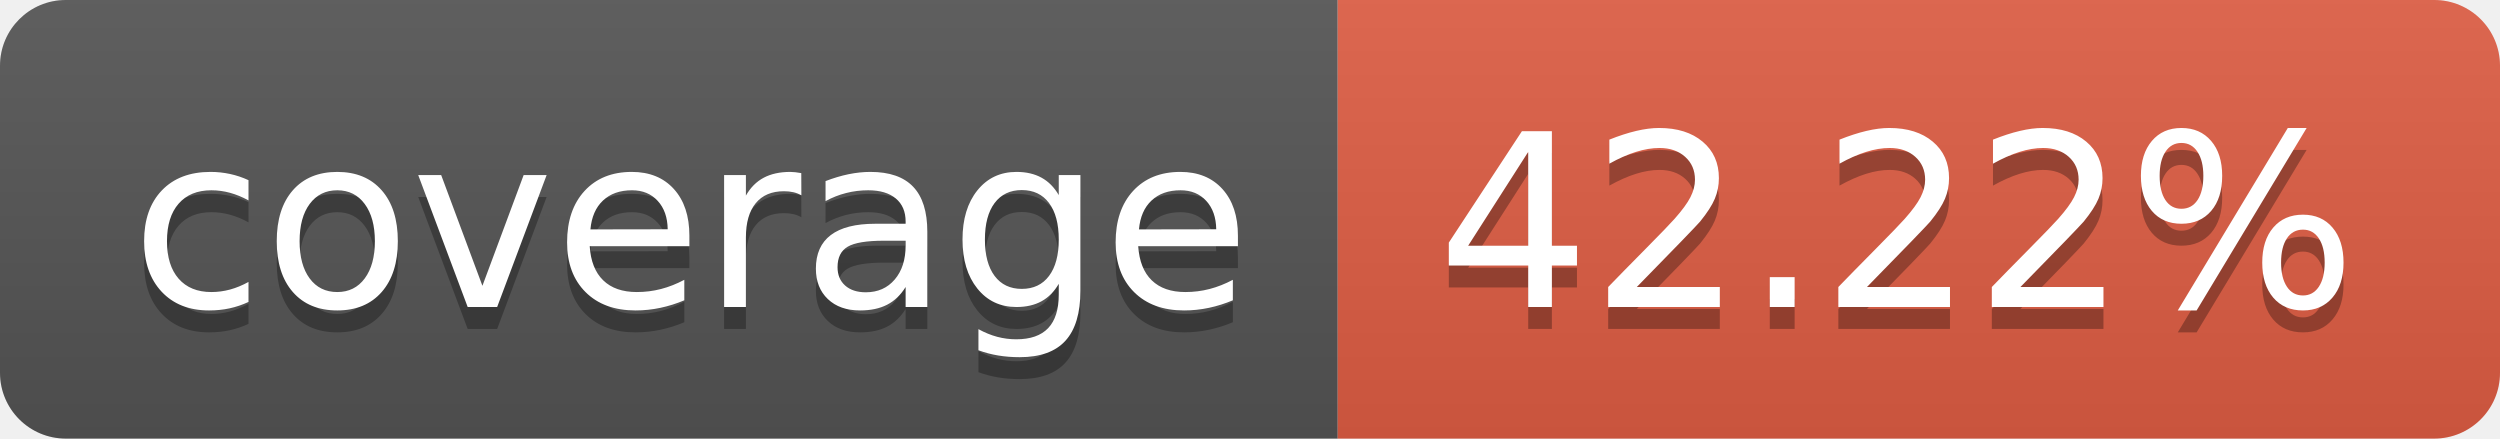
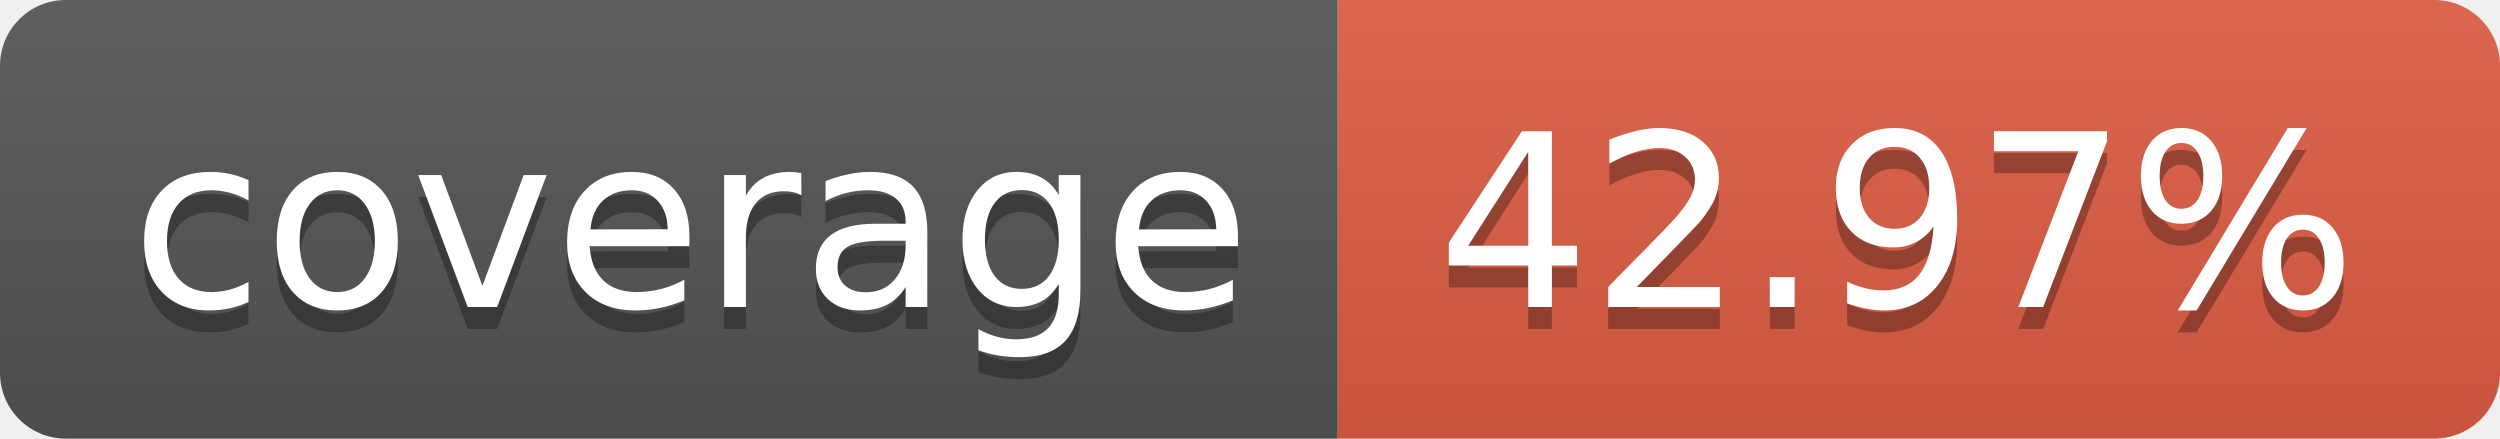
- <svg xmlns="http://www.w3.org/2000/svg" width="114" height="20" role="img" aria-label="coverage: 42.22%">
+ <svg xmlns="http://www.w3.org/2000/svg" width="114" height="20" role="img" aria-label="coverage: 42.97%">
  <linearGradient id="s" x2="0" y2="100%">
    <stop offset="0" stop-color="#bbb" stop-opacity=".1" />
    <stop offset="1" stop-opacity=".1" />
  </linearGradient>
  <clipPath id="r">
    <rect width="114" height="20" rx="3" fill="#fff" />
  </clipPath>
  <g clip-path="url(#r)">
    <rect width="61" height="20" fill="#555" />
    <rect x="61" width="53" height="20" fill="#e05d44" />
    <rect width="114" height="20" fill="url(#s)" />
  </g>
  <g fill="#fff" text-anchor="middle" font-family="Verdana,Geneva,DejaVu Sans,sans-serif" text-rendering="geometricPrecision" font-size="110">
    <text aria-hidden="true" x="315" y="150" fill="#010101" fill-opacity=".3" transform="scale(.1)" textLength="510">coverage</text>
    <text x="315" y="140" transform="scale(.1)" fill="#fff" textLength="510">coverage</text>
-     <text aria-hidden="true" x="865" y="150" fill="#010101" fill-opacity=".3" transform="scale(.1)" textLength="430">42.22%</text>
-     <text x="865" y="140" transform="scale(.1)" fill="#fff" textLength="430">42.22%</text>
+     <text aria-hidden="true" x="865" y="150" fill="#010101" fill-opacity=".3" transform="scale(.1)" textLength="430">42.97%</text>
+     <text x="865" y="140" transform="scale(.1)" fill="#fff" textLength="430">42.97%</text>
  </g>
</svg>
